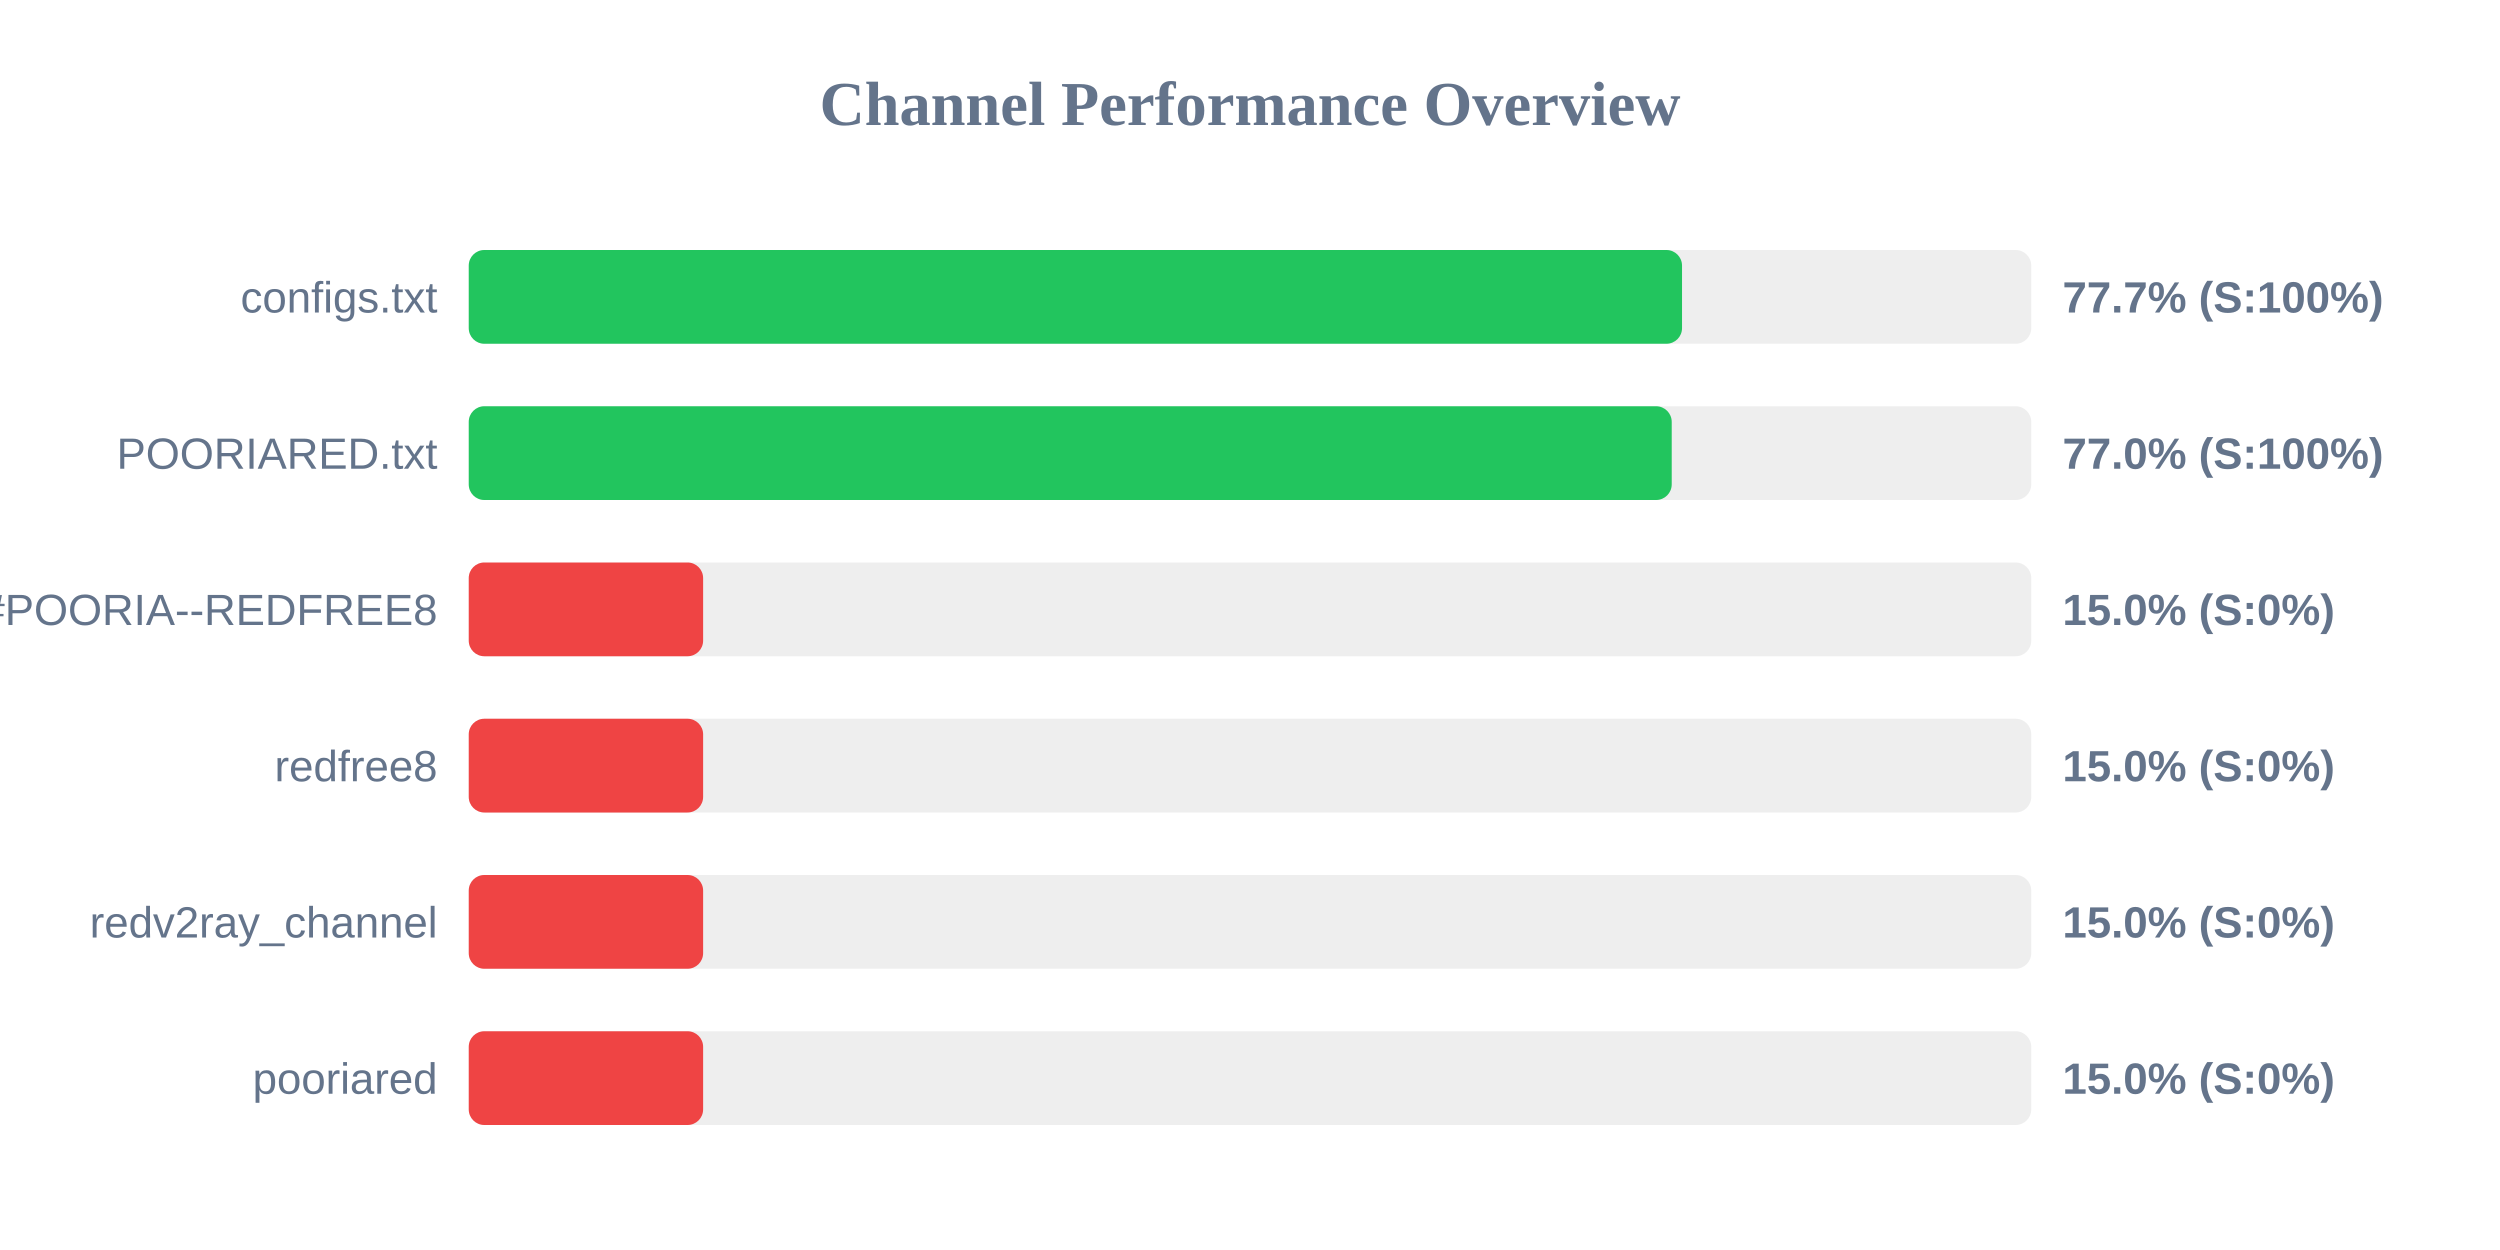
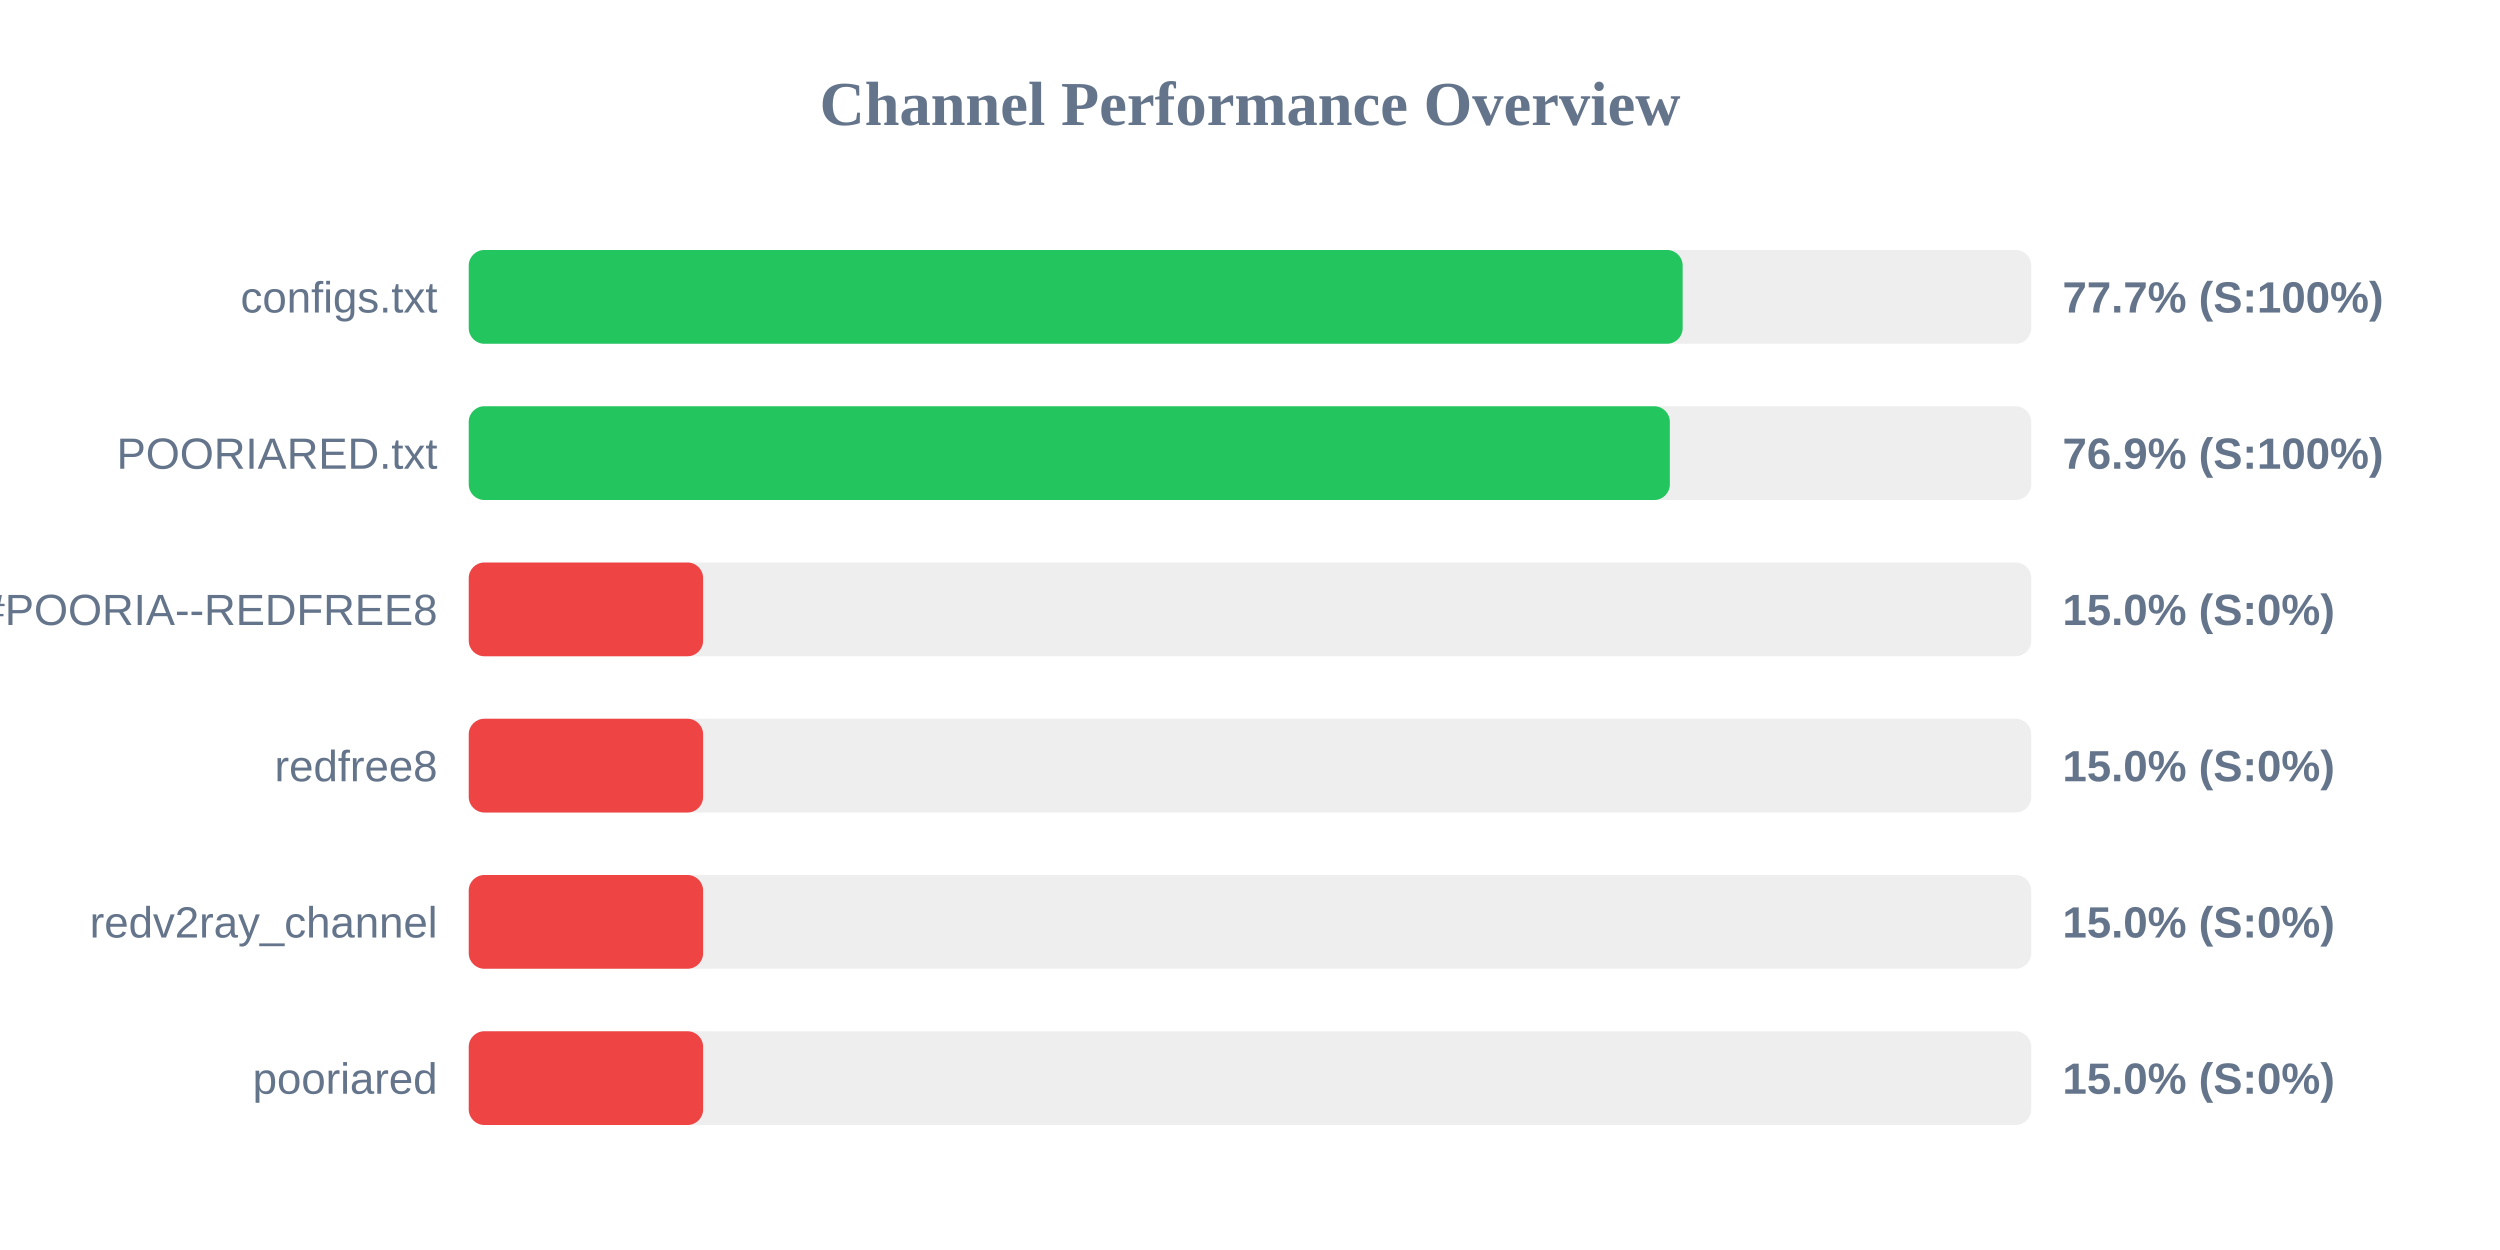
<svg xmlns="http://www.w3.org/2000/svg" width="800" height="400" version="1.1">
  <style>
        .row { font: 14px Arial; fill: #64748b; }
        .score { font: bold 14px Arial; fill: #64748b; }
    </style>
  <text x="400" y="40" text-anchor="middle" font-size="20px" font-weight="bold" fill="#64748b">Channel Performance Overview</text>
  <rect x="150" y="80" width="500" height="30" fill="#eee" rx="5" />
-   <rect x="150" y="80" width="388.25" height="30" fill="#22c55e" rx="5" />
+   <rect x="150" y="80" width="388.45" height="30" fill="#22c55e" rx="5" />
  <text x="140" y="100" text-anchor="end" class="row">configs.txt</text>
  <text x="660" y="100" text-anchor="start" class="score">77.7% (S:100%)</text>
  <rect x="150" y="130" width="500" height="30" fill="#eee" rx="5" />
-   <rect x="150" y="130" width="384.95" height="30" fill="#22c55e" rx="5" />
+   <rect x="150" y="130" width="384.35" height="30" fill="#22c55e" rx="5" />
  <text x="140" y="150" text-anchor="end" class="row">POORIARED.txt</text>
-   <text x="660" y="150" text-anchor="start" class="score">77.0% (S:100%)</text>
+   <text x="660" y="150" text-anchor="start" class="score">76.9% (S:100%)</text>
  <rect x="150" y="180" width="500" height="30" fill="#eee" rx="5" />
  <rect x="150" y="180" width="75.0" height="30" fill="#ef4444" rx="5" />
  <text x="140" y="200" text-anchor="end" class="row">POORIA--REDFREE8.txt#POORIA--REDFREE8</text>
  <text x="660" y="200" text-anchor="start" class="score">15.0% (S:0%)</text>
  <rect x="150" y="230" width="500" height="30" fill="#eee" rx="5" />
  <rect x="150" y="230" width="75.0" height="30" fill="#ef4444" rx="5" />
  <text x="140" y="250" text-anchor="end" class="row">redfree8</text>
  <text x="660" y="250" text-anchor="start" class="score">15.0% (S:0%)</text>
  <rect x="150" y="280" width="500" height="30" fill="#eee" rx="5" />
  <rect x="150" y="280" width="75.0" height="30" fill="#ef4444" rx="5" />
  <text x="140" y="300" text-anchor="end" class="row">redv2ray_channel</text>
  <text x="660" y="300" text-anchor="start" class="score">15.0% (S:0%)</text>
  <rect x="150" y="330" width="500" height="30" fill="#eee" rx="5" />
  <rect x="150" y="330" width="75.0" height="30" fill="#ef4444" rx="5" />
  <text x="140" y="350" text-anchor="end" class="row">pooriared</text>
  <text x="660" y="350" text-anchor="start" class="score">15.0% (S:0%)</text>
</svg>
